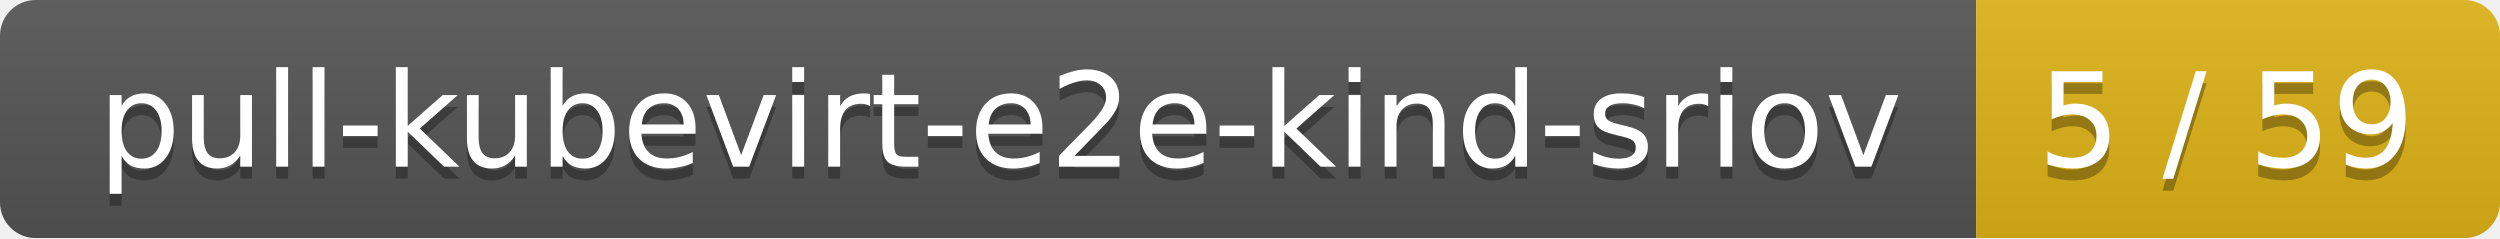
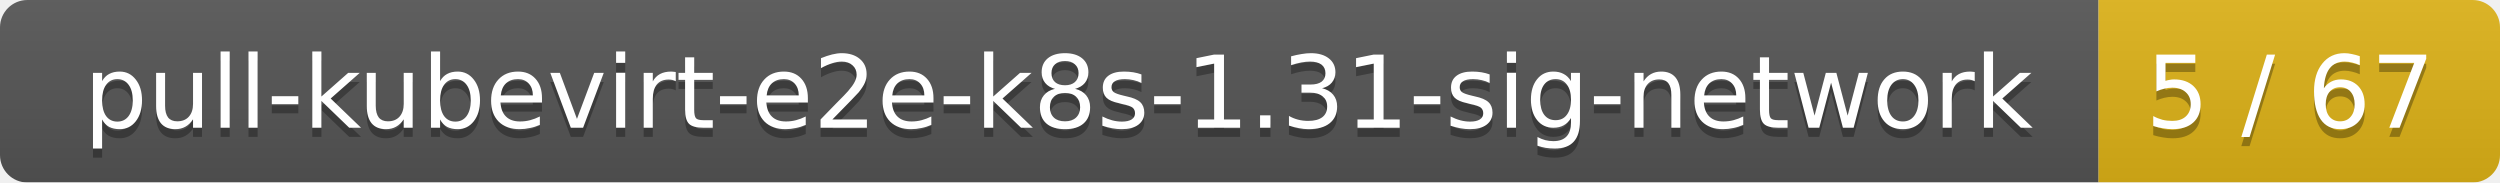
- <svg xmlns="http://www.w3.org/2000/svg" width="210" height="20">
+ <svg xmlns="http://www.w3.org/2000/svg" width="274" height="20">
  <linearGradient id="smooth" x2="0" y2="100%">
    <stop offset="0" stop-color="#bbb" stop-opacity=".1" />
    <stop offset="1" stop-opacity=".1" />
  </linearGradient>
  <mask id="round">
-     <rect width="210" height="20" rx="3" fill="#fff" />
+     <rect width="274" height="20" rx="3" fill="#fff" />
  </mask>
  <g mask="url(#round)">
-     <rect width="166" height="20" fill="#555" />
-     <rect x="166" width="44" height="20" fill="#dfb317" />
-     <rect width="210" height="20" fill="url(#smooth)" />
+     <rect width="230" height="20" fill="#555" />
+     <rect x="230" width="44" height="20" fill="#dfb317" />
+     <rect width="274" height="20" fill="url(#smooth)" />
  </g>
  <g fill="#fff" text-anchor="middle" font-family="DejaVu Sans,Verdana,Geneva,sans-serif" font-size="11">
-     <text x="84" y="15" fill="#010101" fill-opacity=".3">pull-kubevirt-e2e-kind-sriov</text>
-     <text x="84" y="14">pull-kubevirt-e2e-kind-sriov</text>
-     <text x="187" y="15" fill="#010101" fill-opacity=".3">5 / 59</text>
-     <text x="187" y="14">5 / 59</text>
+     <text x="116" y="15" fill="#010101" fill-opacity=".3">pull-kubevirt-e2e-k8s-1.31-sig-network</text>
+     <text x="116" y="14">pull-kubevirt-e2e-k8s-1.31-sig-network</text>
+     <text x="251" y="15" fill="#010101" fill-opacity=".3">5 / 67</text>
+     <text x="251" y="14">5 / 67</text>
  </g>
</svg>
